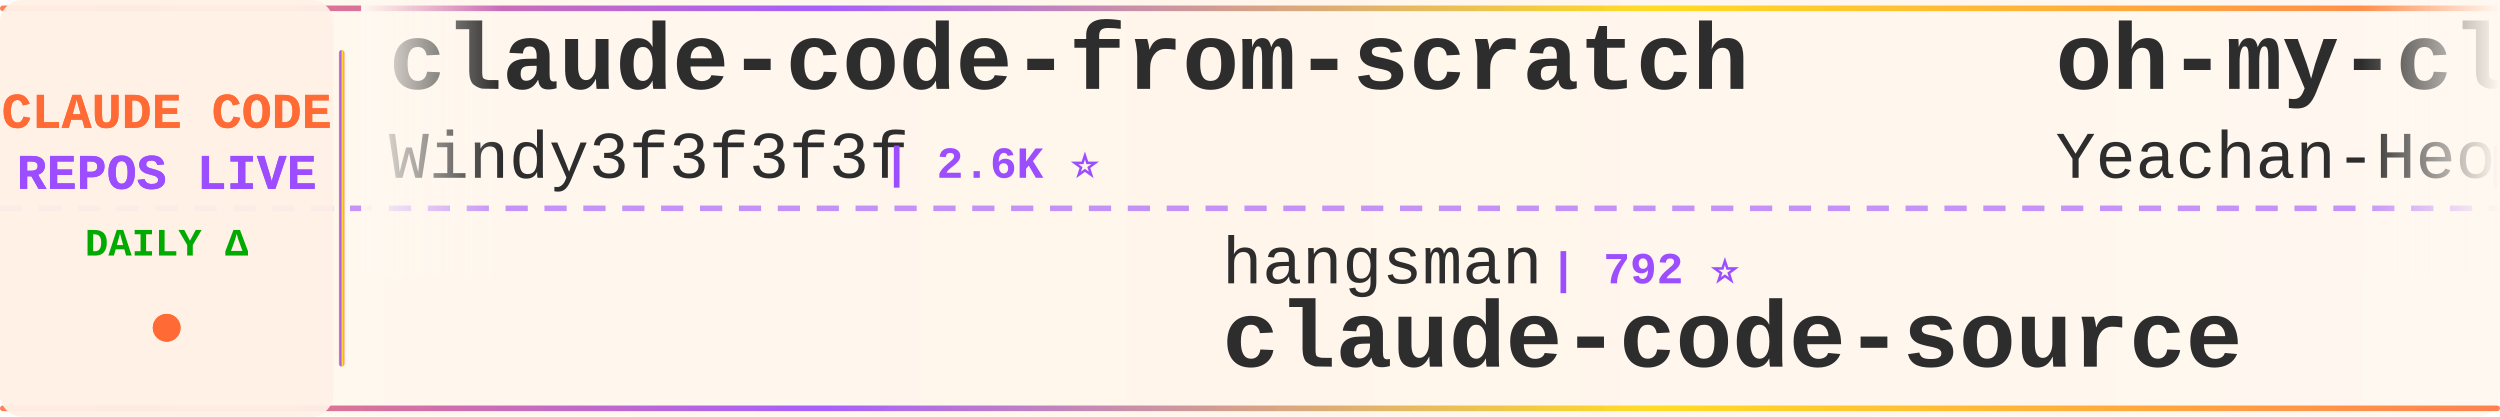
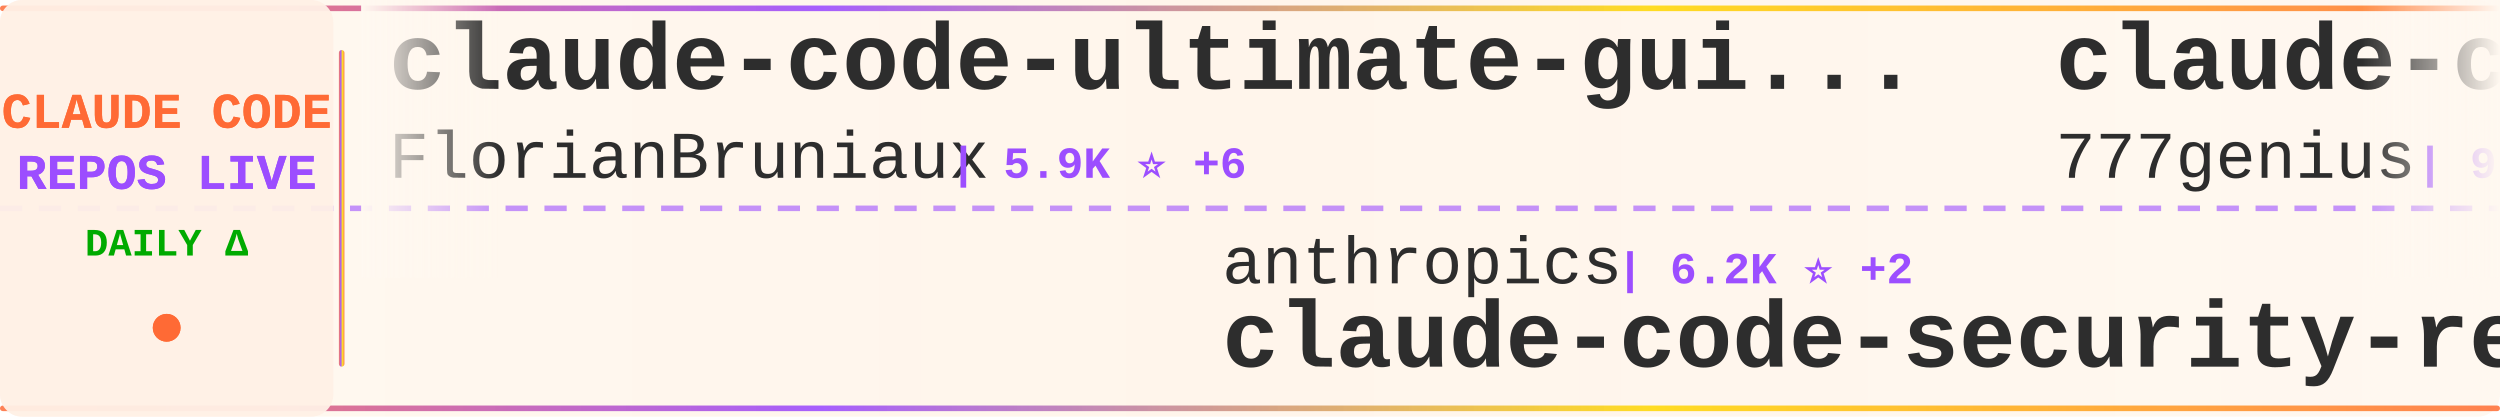
<svg xmlns="http://www.w3.org/2000/svg" width="900" height="150">
  <defs>
    <linearGradient id="tickerBg" x1="0%" y1="0%" x2="100%" y2="0%">
      <stop offset="0%" style="stop-color:#fff8f0;stop-opacity:0.98" />
      <stop offset="50%" style="stop-color:#fff5eb;stop-opacity:1" />
      <stop offset="100%" style="stop-color:#fff8f0;stop-opacity:0.98" />
    </linearGradient>
    <linearGradient id="borderGrad" x1="0%" y1="0%" x2="100%" y2="0%">
      <stop offset="0%" style="stop-color:#FF6B35;stop-opacity:0.85">
        <animate attributeName="stop-opacity" values="0.85;1;0.85" dur="2s" repeatCount="indefinite" />
      </stop>
      <stop offset="33%" style="stop-color:#9C4EFF;stop-opacity:0.9">
        <animate attributeName="stop-opacity" values="0.9;1;0.9" dur="2.2s" repeatCount="indefinite" />
      </stop>
      <stop offset="66%" style="stop-color:#FFD700;stop-opacity:0.85">
        <animate attributeName="stop-opacity" values="0.85;1;0.85" dur="1.8s" repeatCount="indefinite" />
      </stop>
      <stop offset="100%" style="stop-color:#FF6B35;stop-opacity:0.85">
        <animate attributeName="stop-opacity" values="0.85;1;0.85" dur="2s" repeatCount="indefinite" />
      </stop>
    </linearGradient>
    <filter id="textGlow">
      <feGaussianBlur stdDeviation="0.15" result="coloredBlur" />
      <feMerge>
        <feMergeNode in="coloredBlur" />
        <feMergeNode in="SourceGraphic" />
      </feMerge>
    </filter>
    <filter id="metricGlow">
      <feGaussianBlur stdDeviation="0.2" result="coloredBlur" />
      <feMerge>
        <feMergeNode in="coloredBlur" />
        <feMergeNode in="SourceGraphic" />
      </feMerge>
    </filter>
    <linearGradient id="leftFade" x1="0%" y1="0%" x2="100%" y2="0%">
      <stop offset="0%" style="stop-color:#fff8f0;stop-opacity:1" />
      <stop offset="100%" style="stop-color:#fff8f0;stop-opacity:0" />
    </linearGradient>
    <linearGradient id="rightFade" x1="0%" y1="0%" x2="100%" y2="0%">
      <stop offset="0%" style="stop-color:#fff8f0;stop-opacity:0" />
      <stop offset="100%" style="stop-color:#fff8f0;stop-opacity:1" />
    </linearGradient>
  </defs>
  <rect width="900" height="150" fill="url(#tickerBg)" rx="8" />
  <rect x="0" y="2" width="900" height="2" fill="url(#borderGrad)" rx="1" />
  <rect x="0" y="146" width="900" height="2" fill="url(#borderGrad)" rx="1" />
  <line x1="0" y1="75" x2="900" y2="75" stroke="#9C4EFF" stroke-width="2" stroke-dasharray="8 6" opacity="0.6" />
  <rect x="0" y="0" width="120" height="150" fill="#fff0e6" opacity="0.95" rx="8" />
  <text x="60" y="46" font-family="'Courier New', monospace" font-size="18" font-weight="bold" fill="#FF6B35" text-anchor="middle" filter="url(#textGlow)">
    CLAUDE CODE
  </text>
  <text x="60" y="68" font-family="'Courier New', monospace" font-size="18" font-weight="bold" fill="#9C4EFF" text-anchor="middle" filter="url(#textGlow)">
    REPOS LIVE
  </text>
  <text x="60" y="92" font-family="'Courier New', monospace" font-size="14" font-weight="bold" fill="#00aa00" text-anchor="middle">
    DAILY Δ
  </text>
  <circle cx="60" cy="118" r="5" fill="#FF6B35" filter="url(#metricGlow)">
    <animate attributeName="r" values="4;6;4" dur="1.5s" repeatCount="indefinite" />
    <animate attributeName="opacity" values="0.6;1;0.6" dur="1.5s" repeatCount="indefinite" />
  </circle>
  <rect x="122" y="18" width="2" height="114" fill="url(#borderGrad)" rx="1" />
  <clipPath id="tickerClip">
    <rect x="130" y="0" width="770" height="150" />
  </clipPath>
  <g clip-path="url(#tickerClip)">
    <g id="tickerItems">
      <animateTransform attributeName="transform" attributeType="XML" type="translate" from="0 0" to="-3000 0" dur="54s" repeatCount="indefinite" />
      <g transform="translate(0, 0)">
-         <text x="140" y="32" font-family="'Courier New', monospace" font-size="34" font-weight="bold" fill="#2d2d2d">claude-code-from-scratch</text>
-         <text x="140" y="64" font-family="'Courier New', monospace" font-size="24" font-weight="normal" fill="#2d2d2d" opacity="1.0">Windy3f3f3f3f</text>
-         <text x="318" y="64" font-family="'Courier New', monospace" font-size="16" font-weight="bold" fill="#9C4EFF"> | 2.6K ⭐</text>
+         <text x="140" y="32" font-family="'Courier New', monospace" font-size="34" font-weight="bold" fill="#2d2d2d">claude-code-ultimate-gui...</text>
+         <text x="140" y="64" font-family="'Courier New', monospace" font-size="24" font-weight="normal" fill="#2d2d2d" opacity="1.0">FlorianBruniaux</text>
+         <text x="342" y="64" font-family="'Courier New', monospace" font-size="16" font-weight="bold" fill="#9C4EFF"> | 5.9K ⭐ +6</text>
      </g>
      <g transform="translate(300, 0)">
-         <text x="140" y="102" font-family="'Courier New', monospace" font-size="24" font-weight="normal" fill="#2d2d2d" opacity="1.0">hangsman</text>
-         <text x="258" y="102" font-family="'Courier New', monospace" font-size="16" font-weight="bold" fill="#9C4EFF"> | 792 ⭐</text>
-         <text x="140" y="132" font-family="'Courier New', monospace" font-size="34" font-weight="bold" fill="#2d2d2d">claude-code-source</text>
+         <text x="140" y="102" font-family="'Courier New', monospace" font-size="24" font-weight="normal" fill="#2d2d2d" opacity="1.0">anthropics</text>
+         <text x="282" y="102" font-family="'Courier New', monospace" font-size="16" font-weight="bold" fill="#9C4EFF"> | 6.2K ⭐ +2</text>
+         <text x="140" y="132" font-family="'Courier New', monospace" font-size="34" font-weight="bold" fill="#2d2d2d">claude-code-security-rev...</text>
      </g>
      <g transform="translate(600, 0)">
-         <text x="140" y="32" font-family="'Courier New', monospace" font-size="34" font-weight="bold" fill="#2d2d2d">oh-my-claudecode</text>
-         <text x="140" y="64" font-family="'Courier New', monospace" font-size="24" font-weight="normal" fill="#2d2d2d" opacity="1.0">Yeachan-Heo</text>
-         <text x="294" y="64" font-family="'Courier New', monospace" font-size="16" font-weight="bold" fill="#9C4EFF"> | 39.0K ⭐ +3</text>
+         <text x="140" y="32" font-family="'Courier New', monospace" font-size="34" font-weight="bold" fill="#2d2d2d">claude-code-source-code</text>
+         <text x="140" y="64" font-family="'Courier New', monospace" font-size="24" font-weight="normal" fill="#2d2d2d" opacity="1.0">777genius</text>
+         <text x="270" y="64" font-family="'Courier New', monospace" font-size="16" font-weight="bold" fill="#9C4EFF"> | 930 ⭐</text>
      </g>
      <g transform="translate(900, 0)">
-         <text x="140" y="102" font-family="'Courier New', monospace" font-size="24" font-weight="normal" fill="#2d2d2d" opacity="1.0">VILA-Lab</text>
-         <text x="258" y="102" font-family="'Courier New', monospace" font-size="16" font-weight="bold" fill="#9C4EFF"> | 2.1K ⭐</text>
-         <text x="140" y="132" font-family="'Courier New', monospace" font-size="34" font-weight="bold" fill="#2d2d2d">Dive-into-Claude-Code</text>
+         <text x="140" y="102" font-family="'Courier New', monospace" font-size="24" font-weight="normal" fill="#2d2d2d" opacity="1.0">anthropics</text>
+         <text x="282" y="102" font-family="'Courier New', monospace" font-size="16" font-weight="bold" fill="#9C4EFF"> | 173.9K ⭐ +169</text>
+         <text x="140" y="132" font-family="'Courier New', monospace" font-size="34" font-weight="bold" fill="#2d2d2d">skills</text>
      </g>
      <g transform="translate(1200, 0)">
-         <text x="140" y="32" font-family="'Courier New', monospace" font-size="34" font-weight="bold" fill="#2d2d2d">awesome-claude-code-tool...</text>
-         <text x="140" y="64" font-family="'Courier New', monospace" font-size="24" font-weight="normal" fill="#2d2d2d" opacity="1.0">rohitg00</text>
-         <text x="258" y="64" font-family="'Courier New', monospace" font-size="16" font-weight="bold" fill="#9C4EFF"> | 2.6K ⭐ +2</text>
+         <text x="140" y="32" font-family="'Courier New', monospace" font-size="34" font-weight="bold" fill="#2d2d2d">Dive-into-Claude-Code</text>
+         <text x="140" y="64" font-family="'Courier New', monospace" font-size="24" font-weight="normal" fill="#2d2d2d" opacity="1.0">VILA-Lab</text>
+         <text x="258" y="64" font-family="'Courier New', monospace" font-size="16" font-weight="bold" fill="#9C4EFF"> | 2.1K ⭐</text>
      </g>
      <g transform="translate(1500, 0)">
-         <text x="140" y="102" font-family="'Courier New', monospace" font-size="24" font-weight="normal" fill="#2d2d2d" opacity="1.0">mehmoodosman</text>
-         <text x="306" y="102" font-family="'Courier New', monospace" font-size="16" font-weight="bold" fill="#9C4EFF"> | 173 ⭐</text>
-         <text x="140" y="132" font-family="'Courier New', monospace" font-size="34" font-weight="bold" fill="#2d2d2d">claude-code</text>
+         <text x="140" y="102" font-family="'Courier New', monospace" font-size="24" font-weight="normal" fill="#2d2d2d" opacity="1.0">andrew-kramer-inno</text>
+         <text x="378" y="102" font-family="'Courier New', monospace" font-size="16" font-weight="bold" fill="#9C4EFF"> | 596 ⭐</text>
+         <text x="140" y="132" font-family="'Courier New', monospace" font-size="34" font-weight="bold" fill="#2d2d2d">claude-code-source-build</text>
      </g>
      <g transform="translate(1800, 0)">
        <text x="140" y="32" font-family="'Courier New', monospace" font-size="34" font-weight="bold" fill="#2d2d2d">claude-code</text>
-         <text x="140" y="64" font-family="'Courier New', monospace" font-size="24" font-weight="normal" fill="#2d2d2d" opacity="1.0">jarmuine</text>
-         <text x="258" y="64" font-family="'Courier New', monospace" font-size="16" font-weight="bold" fill="#9C4EFF"> | 2.3K ⭐</text>
+         <text x="140" y="64" font-family="'Courier New', monospace" font-size="24" font-weight="normal" fill="#2d2d2d" opacity="1.0">Tinkeringg-Lab</text>
+         <text x="330" y="64" font-family="'Courier New', monospace" font-size="16" font-weight="bold" fill="#9C4EFF"> | 212 ⭐</text>
      </g>
      <g transform="translate(2100, 0)">
-         <text x="140" y="102" font-family="'Courier New', monospace" font-size="24" font-weight="normal" fill="#2d2d2d" opacity="1.0">affaan-m</text>
-         <text x="258" y="102" font-family="'Courier New', monospace" font-size="16" font-weight="bold" fill="#9C4EFF"> | 247.3K ⭐ +260</text>
-         <text x="140" y="132" font-family="'Courier New', monospace" font-size="34" font-weight="bold" fill="#2d2d2d">ECC</text>
+         <text x="140" y="102" font-family="'Courier New', monospace" font-size="24" font-weight="normal" fill="#2d2d2d" opacity="1.0">VineeTagarwaL-code</text>
+         <text x="378" y="102" font-family="'Courier New', monospace" font-size="16" font-weight="bold" fill="#9C4EFF"> | 274 ⭐</text>
+         <text x="140" y="132" font-family="'Courier New', monospace" font-size="34" font-weight="bold" fill="#2d2d2d">claude-code</text>
      </g>
      <g transform="translate(2400, 0)">
-         <text x="140" y="32" font-family="'Courier New', monospace" font-size="34" font-weight="bold" fill="#2d2d2d">claude-code</text>
-         <text x="140" y="64" font-family="'Courier New', monospace" font-size="24" font-weight="normal" fill="#2d2d2d" opacity="1.0">freestylefly</text>
-         <text x="306" y="64" font-family="'Courier New', monospace" font-size="16" font-weight="bold" fill="#9C4EFF"> | 130 ⭐</text>
+         <text x="140" y="32" font-family="'Courier New', monospace" font-size="34" font-weight="bold" fill="#2d2d2d">claude-code-hooks-master...</text>
+         <text x="140" y="64" font-family="'Courier New', monospace" font-size="24" font-weight="normal" fill="#2d2d2d" opacity="1.0">disler</text>
+         <text x="234" y="64" font-family="'Courier New', monospace" font-size="16" font-weight="bold" fill="#9C4EFF"> | 3.9K ⭐ +3</text>
      </g>
      <g transform="translate(2700, 0)">
-         <text x="140" y="102" font-family="'Courier New', monospace" font-size="24" font-weight="normal" fill="#2d2d2d" opacity="1.0">anthropics</text>
-         <text x="282" y="102" font-family="'Courier New', monospace" font-size="16" font-weight="bold" fill="#9C4EFF"> | 8.8K ⭐</text>
-         <text x="140" y="132" font-family="'Courier New', monospace" font-size="34" font-weight="bold" fill="#2d2d2d">claude-code-action</text>
+         <text x="140" y="102" font-family="'Courier New', monospace" font-size="24" font-weight="normal" fill="#2d2d2d" opacity="1.0">ghuntley</text>
+         <text x="258" y="102" font-family="'Courier New', monospace" font-size="16" font-weight="bold" fill="#9C4EFF"> | 990 ⭐</text>
+         <text x="140" y="132" font-family="'Courier New', monospace" font-size="34" font-weight="bold" fill="#2d2d2d">claude-code-source-code-...</text>
      </g>
      <g transform="translate(3000, 0)">
-         <text x="140" y="32" font-family="'Courier New', monospace" font-size="34" font-weight="bold" fill="#2d2d2d">claude-code-from-scratch</text>
-         <text x="140" y="64" font-family="'Courier New', monospace" font-size="24" font-weight="normal" fill="#2d2d2d" opacity="1.0">Windy3f3f3f3f</text>
-         <text x="318" y="64" font-family="'Courier New', monospace" font-size="16" font-weight="bold" fill="#9C4EFF"> | 2.6K ⭐</text>
+         <text x="140" y="32" font-family="'Courier New', monospace" font-size="34" font-weight="bold" fill="#2d2d2d">claude-code-ultimate-gui...</text>
+         <text x="140" y="64" font-family="'Courier New', monospace" font-size="24" font-weight="normal" fill="#2d2d2d" opacity="1.0">FlorianBruniaux</text>
+         <text x="342" y="64" font-family="'Courier New', monospace" font-size="16" font-weight="bold" fill="#9C4EFF"> | 5.9K ⭐ +6</text>
      </g>
      <g transform="translate(3300, 0)">
-         <text x="140" y="102" font-family="'Courier New', monospace" font-size="24" font-weight="normal" fill="#2d2d2d" opacity="1.0">hangsman</text>
-         <text x="258" y="102" font-family="'Courier New', monospace" font-size="16" font-weight="bold" fill="#9C4EFF"> | 792 ⭐</text>
-         <text x="140" y="132" font-family="'Courier New', monospace" font-size="34" font-weight="bold" fill="#2d2d2d">claude-code-source</text>
+         <text x="140" y="102" font-family="'Courier New', monospace" font-size="24" font-weight="normal" fill="#2d2d2d" opacity="1.0">anthropics</text>
+         <text x="282" y="102" font-family="'Courier New', monospace" font-size="16" font-weight="bold" fill="#9C4EFF"> | 6.2K ⭐ +2</text>
+         <text x="140" y="132" font-family="'Courier New', monospace" font-size="34" font-weight="bold" fill="#2d2d2d">claude-code-security-rev...</text>
      </g>
      <g transform="translate(3600, 0)">
-         <text x="140" y="32" font-family="'Courier New', monospace" font-size="34" font-weight="bold" fill="#2d2d2d">oh-my-claudecode</text>
-         <text x="140" y="64" font-family="'Courier New', monospace" font-size="24" font-weight="normal" fill="#2d2d2d" opacity="1.0">Yeachan-Heo</text>
-         <text x="294" y="64" font-family="'Courier New', monospace" font-size="16" font-weight="bold" fill="#9C4EFF"> | 39.0K ⭐ +3</text>
+         <text x="140" y="32" font-family="'Courier New', monospace" font-size="34" font-weight="bold" fill="#2d2d2d">claude-code-source-code</text>
+         <text x="140" y="64" font-family="'Courier New', monospace" font-size="24" font-weight="normal" fill="#2d2d2d" opacity="1.0">777genius</text>
+         <text x="270" y="64" font-family="'Courier New', monospace" font-size="16" font-weight="bold" fill="#9C4EFF"> | 930 ⭐</text>
      </g>
      <g transform="translate(3900, 0)">
-         <text x="140" y="102" font-family="'Courier New', monospace" font-size="24" font-weight="normal" fill="#2d2d2d" opacity="1.0">VILA-Lab</text>
-         <text x="258" y="102" font-family="'Courier New', monospace" font-size="16" font-weight="bold" fill="#9C4EFF"> | 2.1K ⭐</text>
-         <text x="140" y="132" font-family="'Courier New', monospace" font-size="34" font-weight="bold" fill="#2d2d2d">Dive-into-Claude-Code</text>
+         <text x="140" y="102" font-family="'Courier New', monospace" font-size="24" font-weight="normal" fill="#2d2d2d" opacity="1.0">anthropics</text>
+         <text x="282" y="102" font-family="'Courier New', monospace" font-size="16" font-weight="bold" fill="#9C4EFF"> | 173.9K ⭐ +169</text>
+         <text x="140" y="132" font-family="'Courier New', monospace" font-size="34" font-weight="bold" fill="#2d2d2d">skills</text>
      </g>
    </g>
  </g>
  <rect x="130" y="0" width="50" height="100" fill="url(#leftFade)" />
  <rect x="850" y="0" width="50" height="100" fill="url(#rightFade)" />
</svg>
